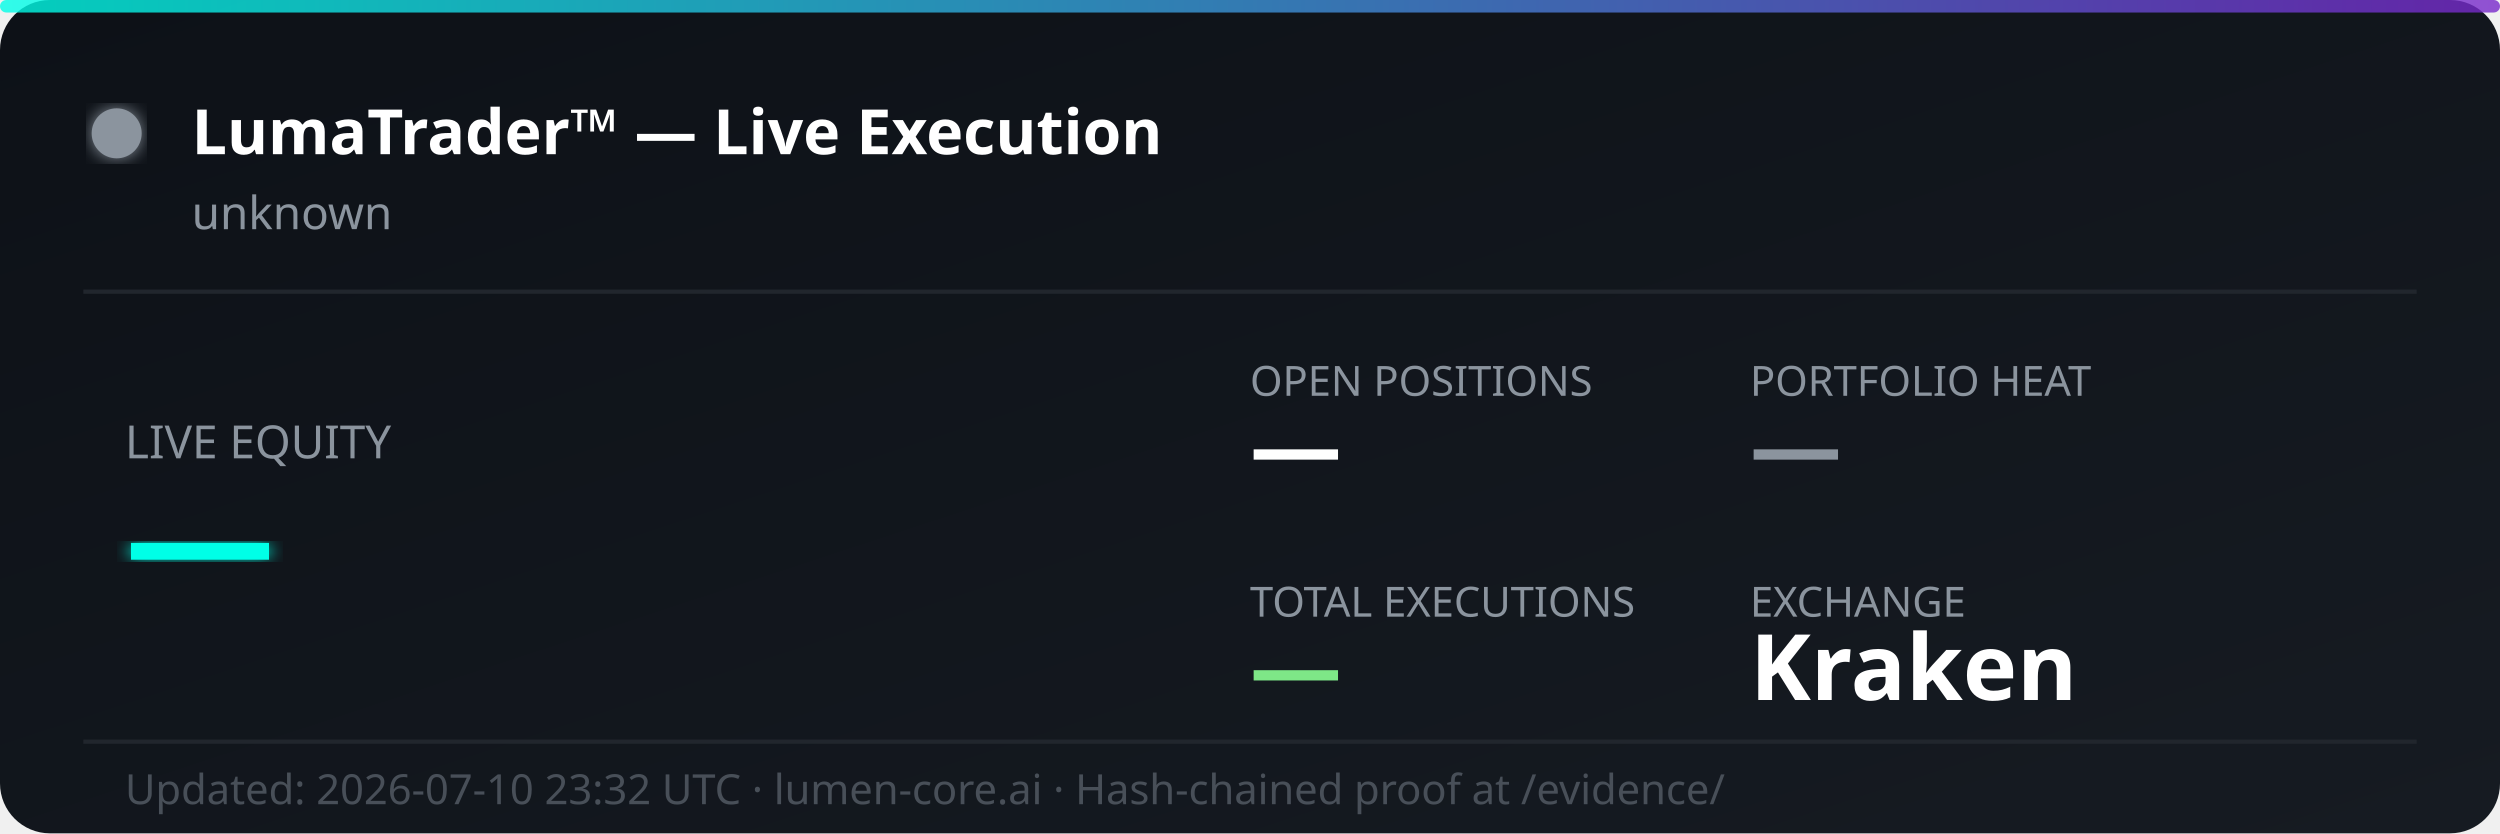
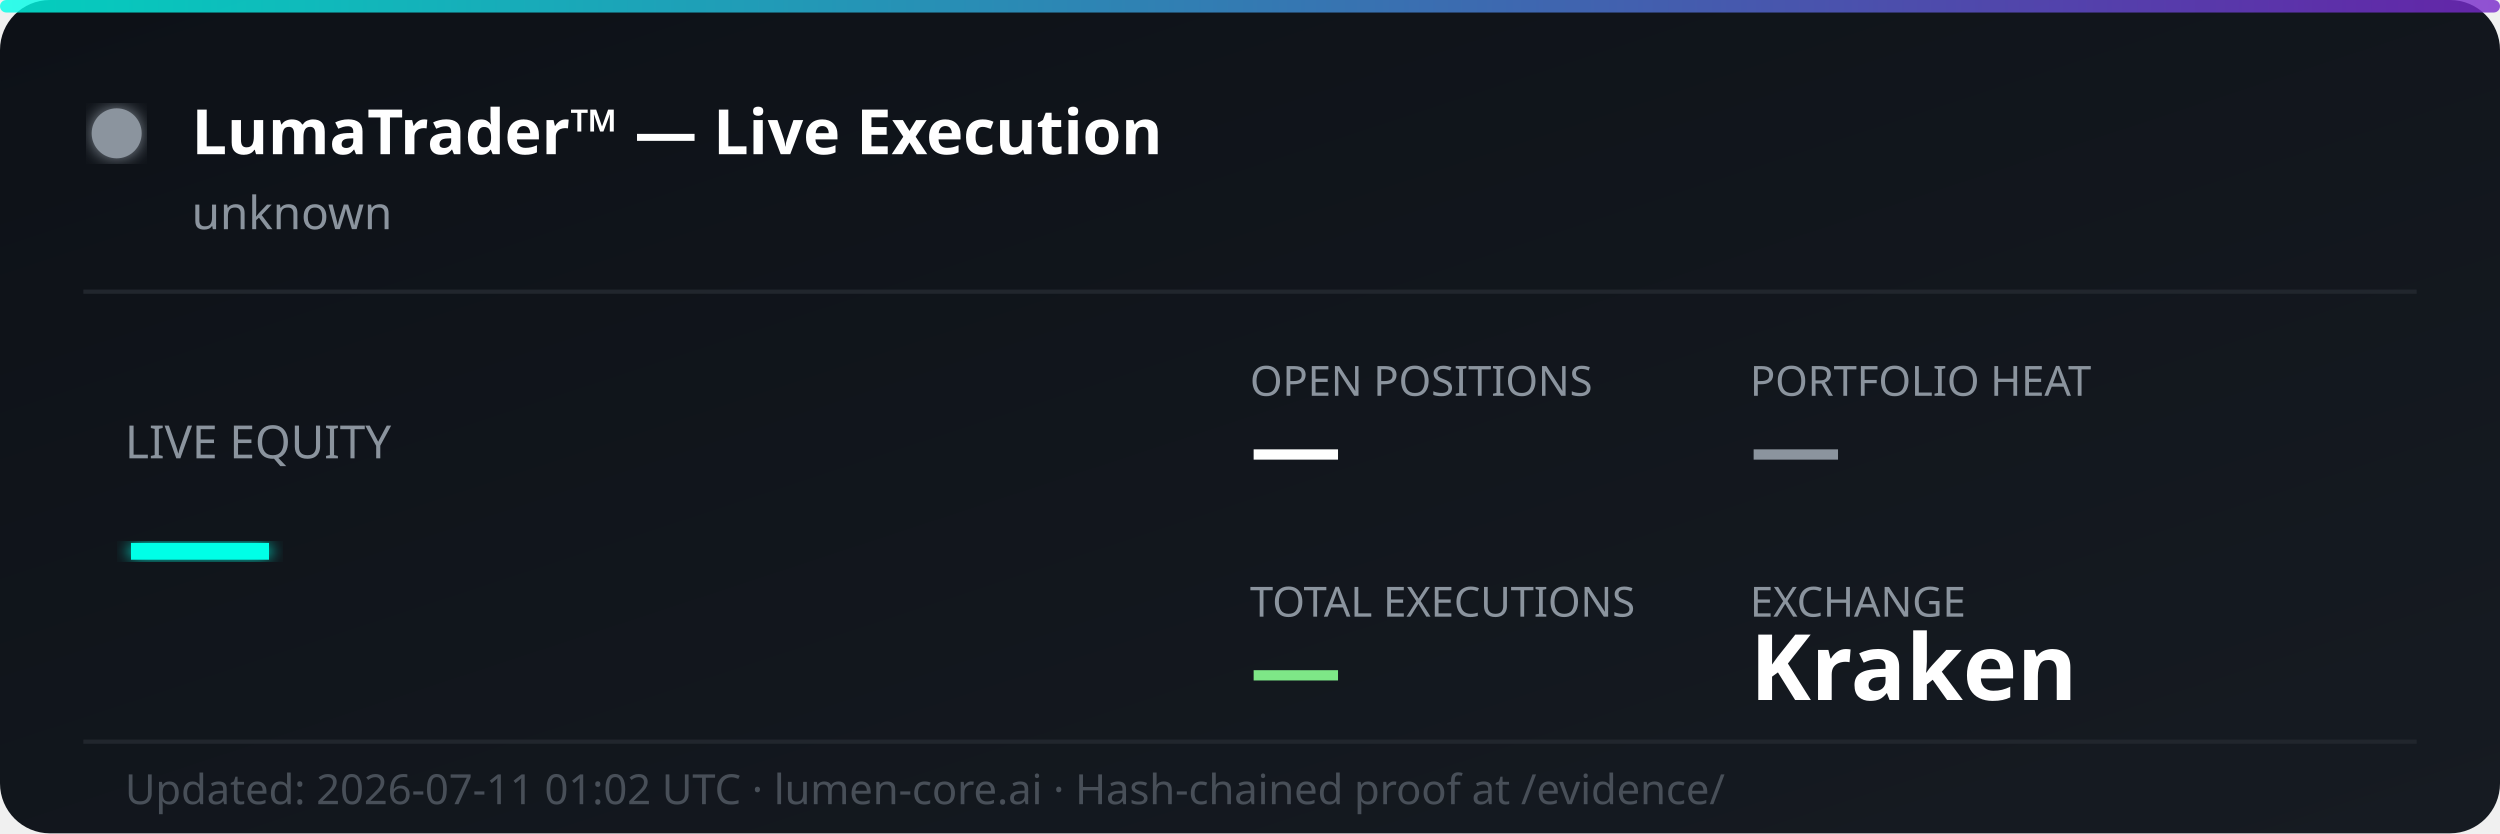
<svg xmlns="http://www.w3.org/2000/svg" width="600" height="200" viewBox="0 0 600 200" fill="none">
  <defs>
    <linearGradient id="bg" x1="0%" y1="0%" x2="100%" y2="100%">
      <stop offset="0%" style="stop-color:#0d1117;stop-opacity:1" />
      <stop offset="100%" style="stop-color:#161b22;stop-opacity:1" />
    </linearGradient>
    <linearGradient id="accent" x1="0%" y1="0%" x2="100%" y2="0%">
      <stop offset="0%" style="stop-color:#00ffe7;stop-opacity:0.8" />
      <stop offset="100%" style="stop-color:#7928ca;stop-opacity:0.8" />
    </linearGradient>
    <filter id="glow">
      <feGaussianBlur stdDeviation="2" result="coloredBlur" />
      <feMerge>
        <feMergeNode in="coloredBlur" />
        <feMergeNode in="SourceGraphic" />
      </feMerge>
    </filter>
  </defs>
  <rect width="600" height="200" rx="12" fill="url(#bg)" />
  <rect width="600" height="3" rx="1.5" fill="url(#accent)" />
  <circle cx="28" cy="32" r="6" fill="#8b949e" filter="url(#glow)">
    <animate attributeName="opacity" values="1;0.3;1" dur="2s" repeatCount="indefinite" />
  </circle>
  <text x="46" y="37" font-family="'Segoe UI', system-ui, sans-serif" font-size="15" font-weight="700" fill="#ffffff">LumaTrader™ — Live Execution</text>
  <text x="46" y="55" font-family="'Segoe UI', system-ui, sans-serif" font-size="11" fill="#8b949e">unknown</text>
  <line x1="20" y1="70" x2="580" y2="70" stroke="#21262d" stroke-width="1" />
  <text x="30" y="110" font-family="'Segoe UI', system-ui, sans-serif" font-size="11" fill="#8b949e">LIVE EQUITY</text>
  <text x="30" y="142" font-family="'Segoe UI', system-ui, sans-serif" font-size="36" font-weight="800" fill="#00ffe7" filter="url(#glow)">—</text>
  <text x="300" y="95" font-family="'Segoe UI', system-ui, sans-serif" font-size="10" fill="#8b949e">OPEN POSITIONS</text>
  <text x="300" y="115" font-family="'Segoe UI', system-ui, sans-serif" font-size="22" font-weight="700" fill="#ffffff">—</text>
  <text x="420" y="95" font-family="'Segoe UI', system-ui, sans-serif" font-size="10" fill="#8b949e">PORTFOLIO HEAT</text>
  <text x="420" y="115" font-family="'Segoe UI', system-ui, sans-serif" font-size="22" font-weight="700" fill="#8b949e">—</text>
  <text x="300" y="148" font-family="'Segoe UI', system-ui, sans-serif" font-size="10" fill="#8b949e">TOTAL EXECUTIONS</text>
  <text x="300" y="168" font-family="'Segoe UI', system-ui, sans-serif" font-size="22" font-weight="700" fill="#7ee787">—</text>
  <text x="420" y="148" font-family="'Segoe UI', system-ui, sans-serif" font-size="10" fill="#8b949e">EXCHANGE</text>
  <text x="420" y="168" font-family="'Segoe UI', system-ui, sans-serif" font-size="22" font-weight="700" fill="#ffffff">Kraken</text>
  <line x1="20" y1="178" x2="580" y2="178" stroke="#21262d" stroke-width="1" />
-   <text x="30" y="193" font-family="'Segoe UI', system-ui, sans-serif" font-size="10" fill="#484f58">Updated: 2026-07-10 23:32 UTC · lumen-core.ai · Hash-chained proof at /evidence/</text>
+   <text x="30" y="193" font-family="'Segoe UI', system-ui, sans-serif" font-size="10" fill="#484f58">Updated: 2026-07-11 01:02 UTC · lumen-core.ai · Hash-chained proof at /evidence/</text>
</svg>
